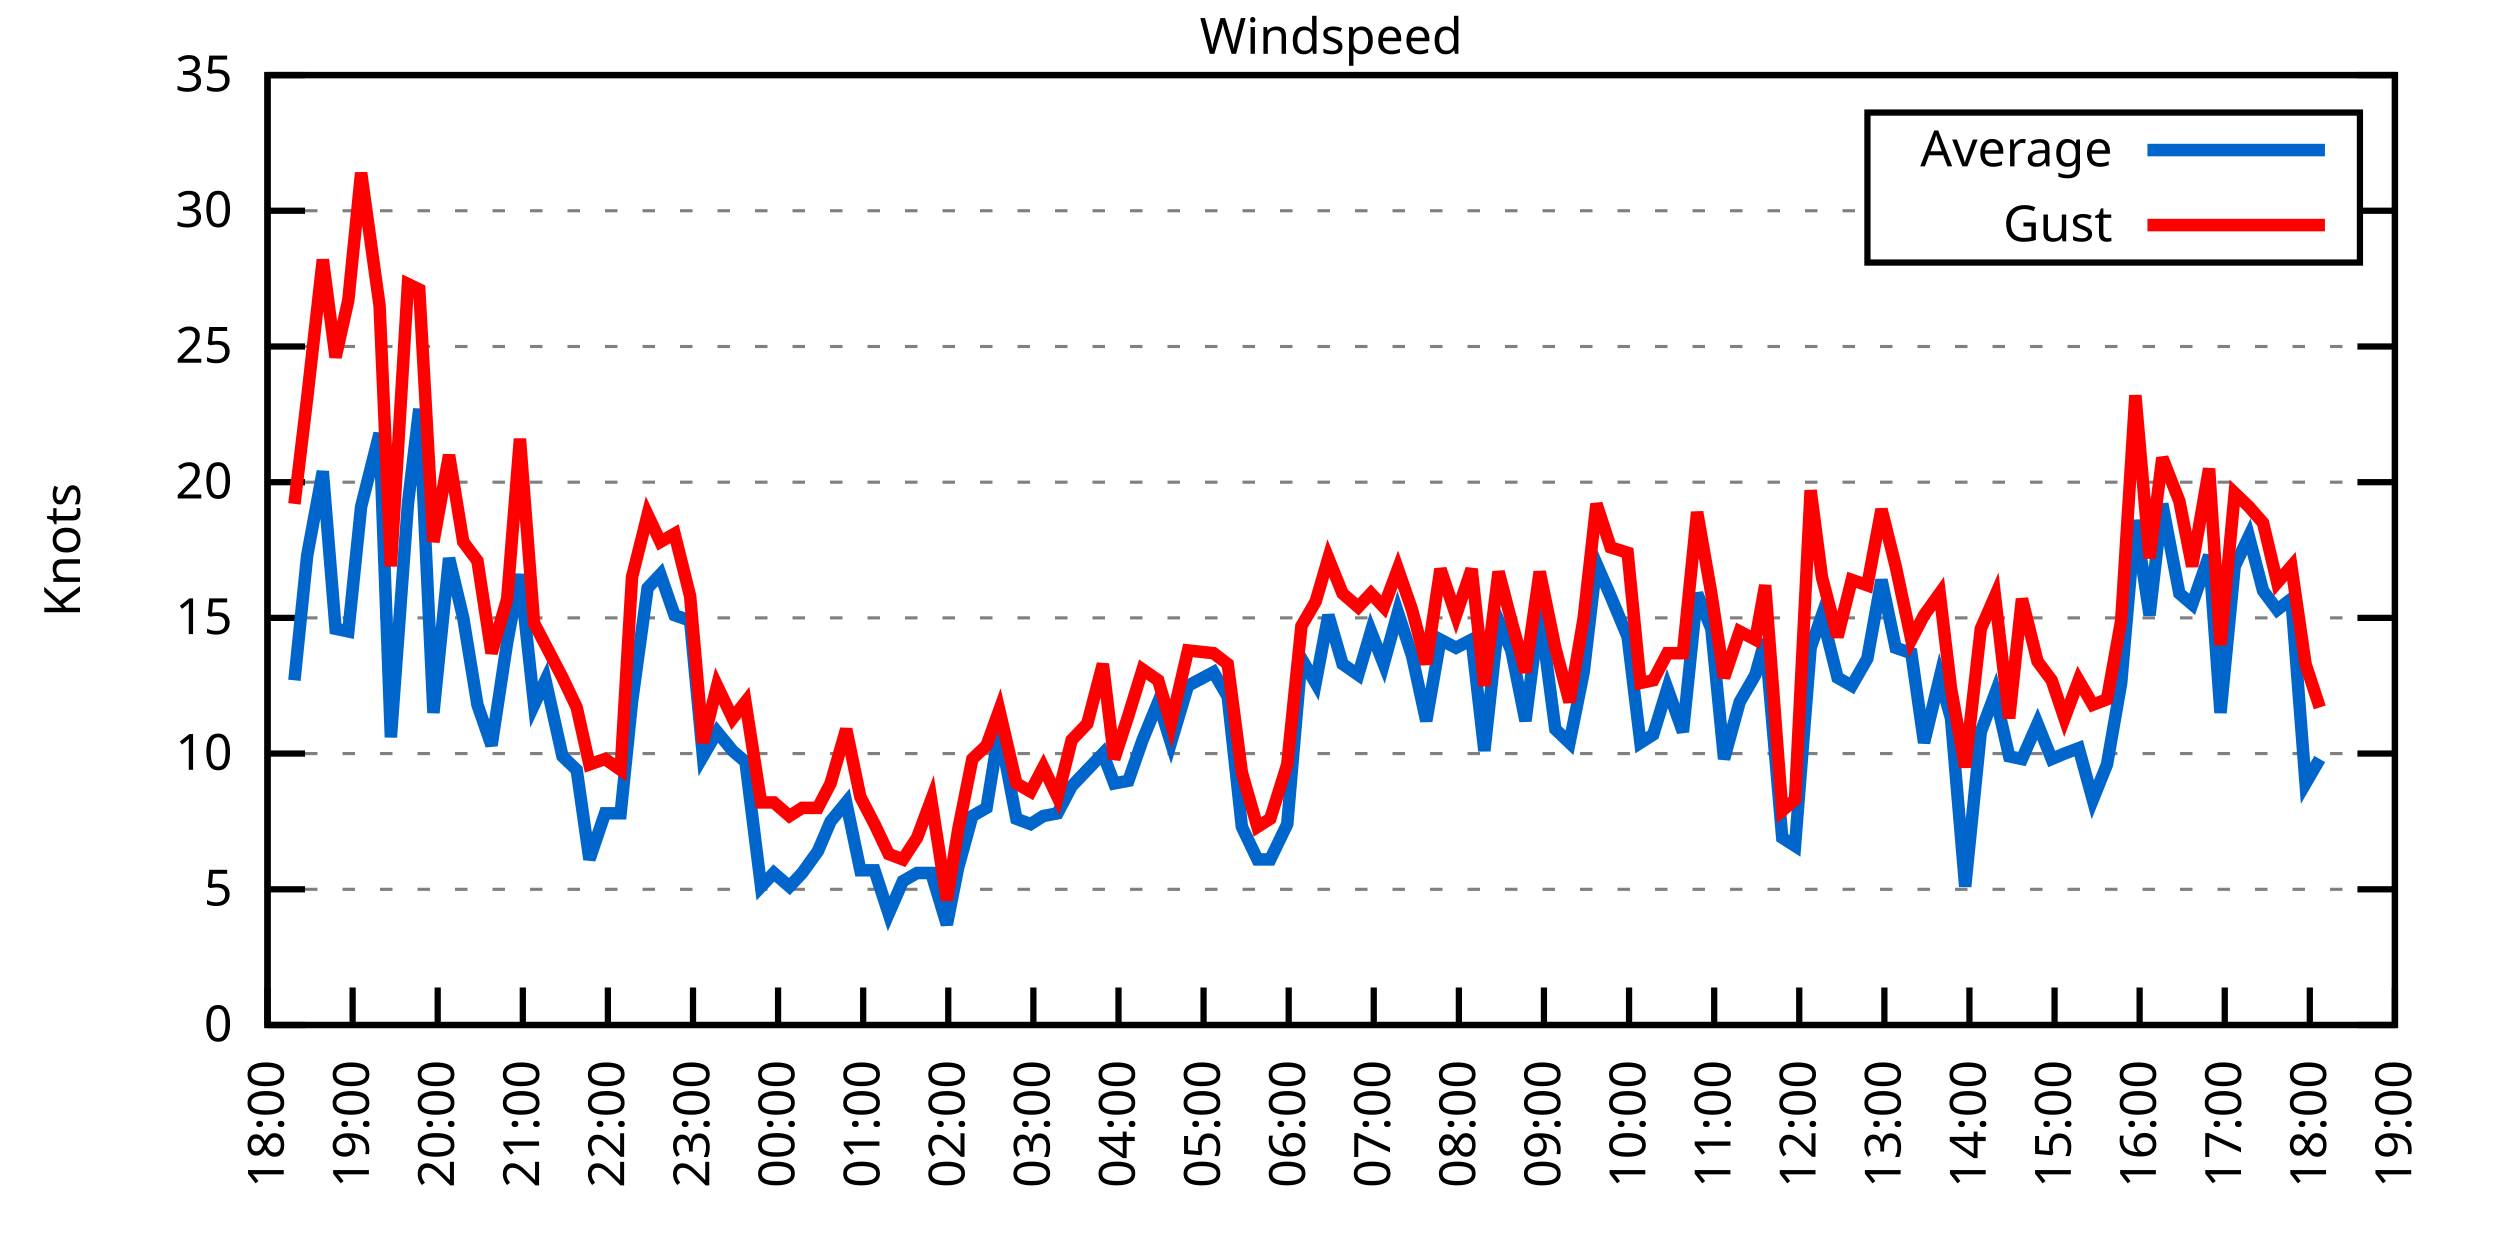
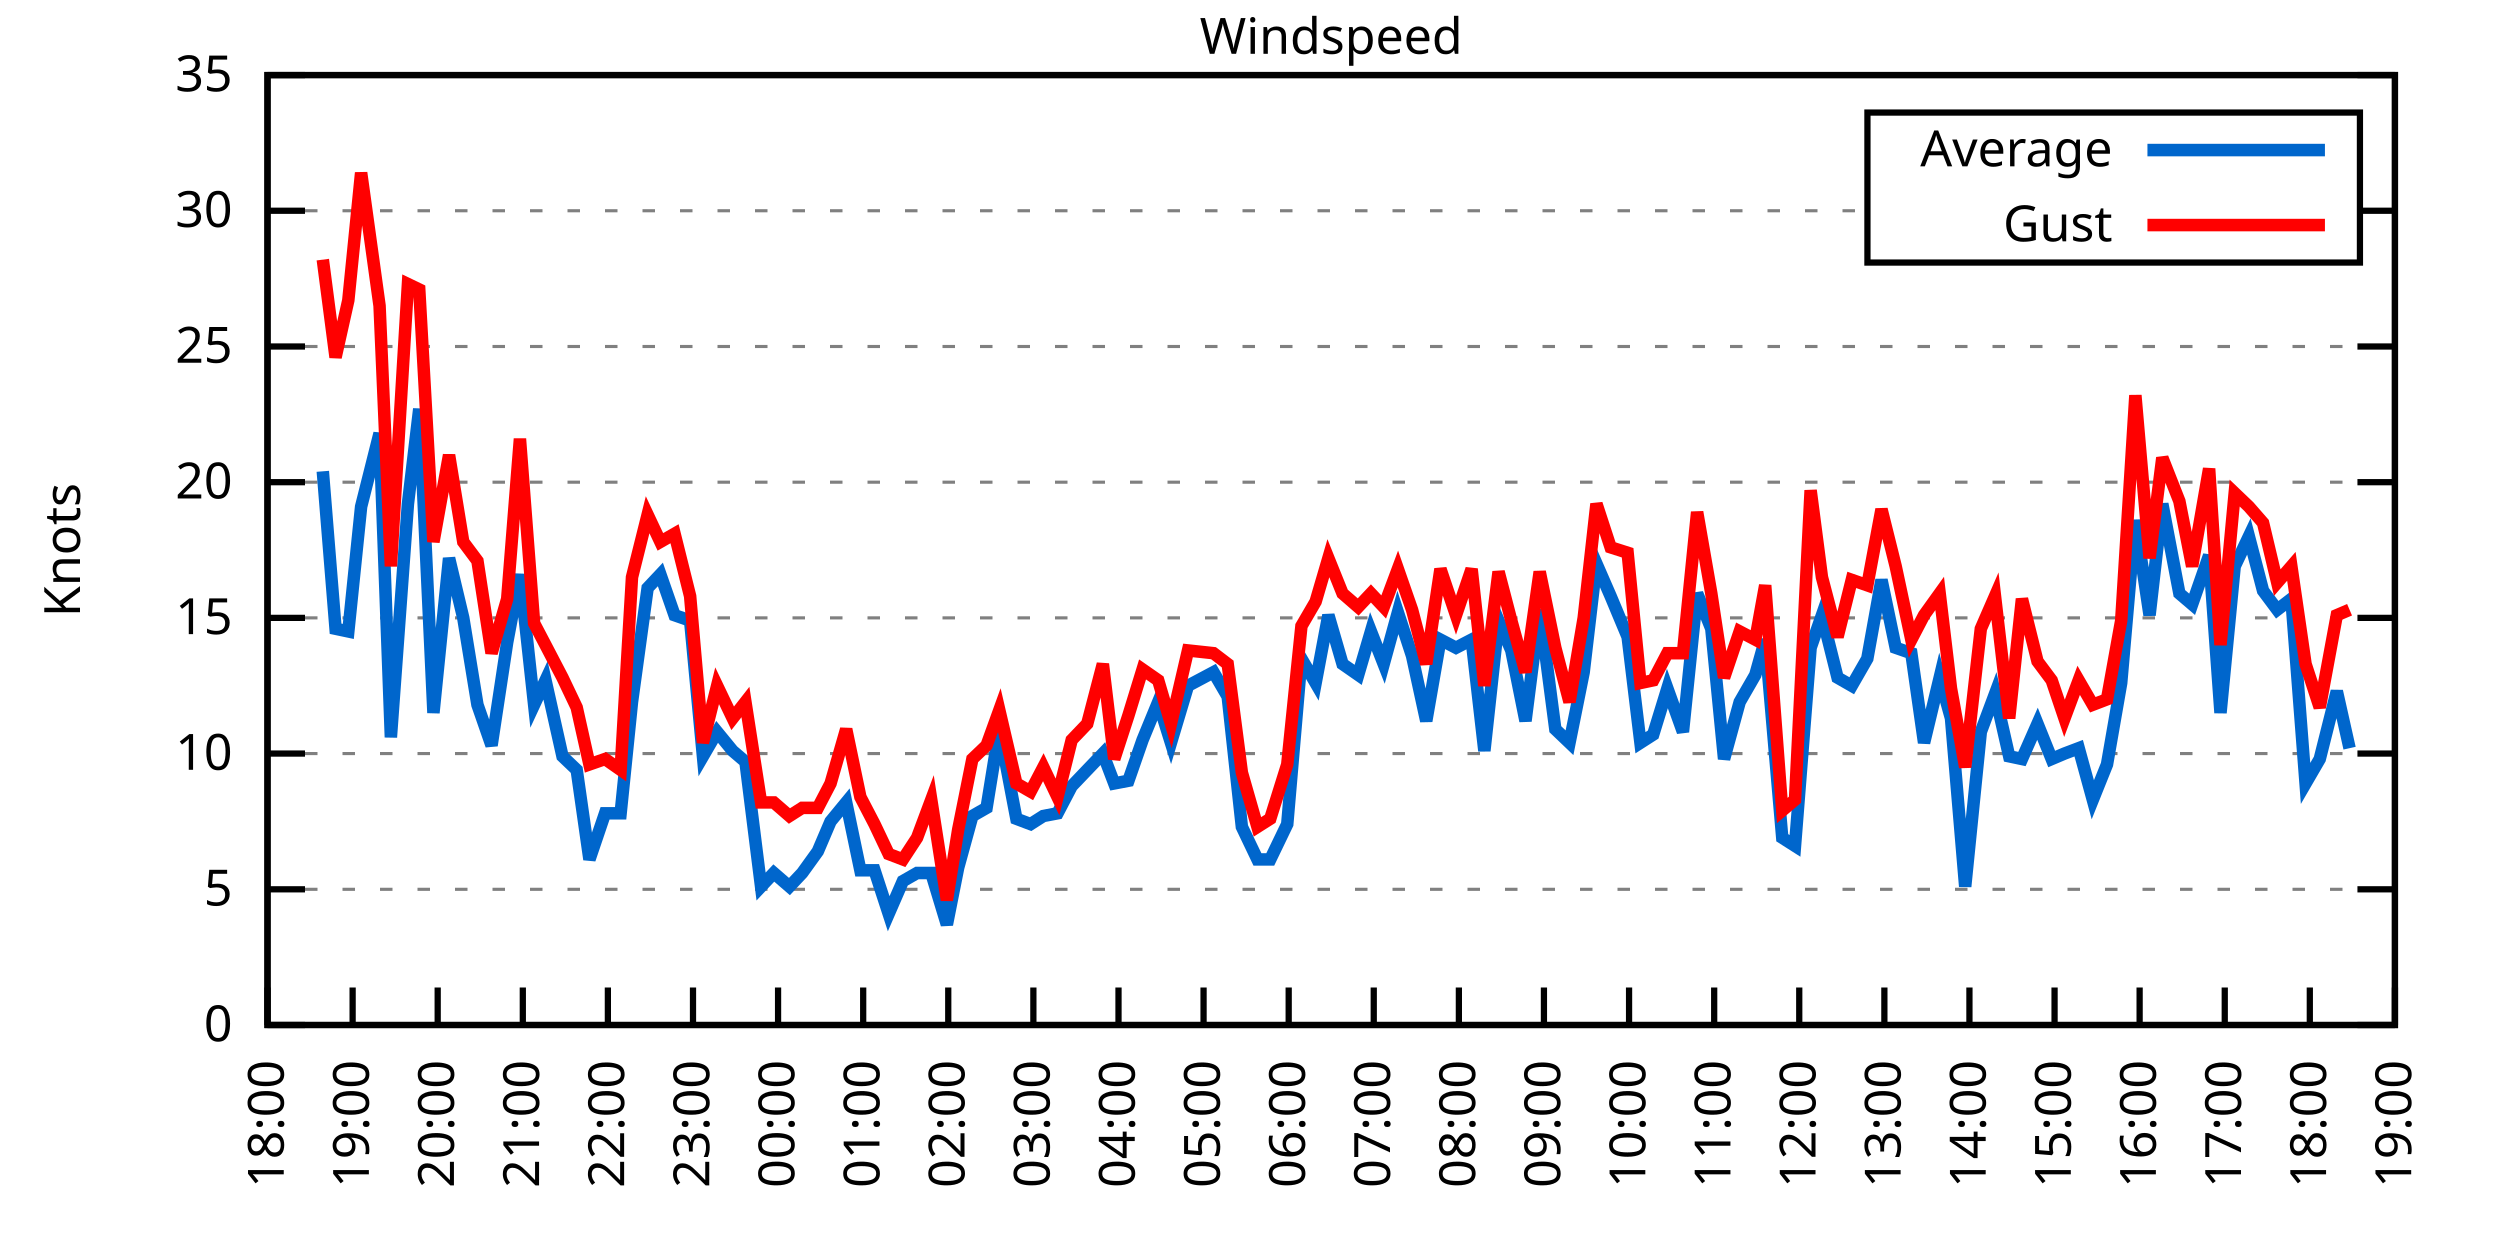
<svg xmlns="http://www.w3.org/2000/svg" xmlns:xlink="http://www.w3.org/1999/xlink" width="400" height="200" viewBox="0 0 400 200">
  <g id="gnuplot_canvas">
    <rect x="0" y="0" width="400" height="200" fill="none" />
    <defs>
      <circle id="gpDot" r="0.5" stroke-width="0.5" stroke="currentColor" />
      <path id="gpPt0" stroke-width="0.333" stroke="currentColor" d="M-1,0 h2 M0,-1 v2" />
      <path id="gpPt1" stroke-width="0.333" stroke="currentColor" d="M-1,-1 L1,1 M1,-1 L-1,1" />
      <path id="gpPt2" stroke-width="0.333" stroke="currentColor" d="M-1,0 L1,0 M0,-1 L0,1 M-1,-1 L1,1 M-1,1 L1,-1" />
      <rect id="gpPt3" stroke-width="0.333" stroke="currentColor" x="-1" y="-1" width="2" height="2" />
      <rect id="gpPt4" stroke-width="0.333" stroke="currentColor" fill="currentColor" x="-1" y="-1" width="2" height="2" />
      <circle id="gpPt5" stroke-width="0.333" stroke="currentColor" cx="0" cy="0" r="1" />
      <use xlink:href="#gpPt5" id="gpPt6" fill="currentColor" stroke="none" />
      <path id="gpPt7" stroke-width="0.333" stroke="currentColor" d="M0,-1.33 L-1.33,0.67 L1.33,0.67 z" />
      <use xlink:href="#gpPt7" id="gpPt8" fill="currentColor" stroke="none" />
      <use xlink:href="#gpPt7" id="gpPt9" stroke="currentColor" transform="rotate(180)" />
      <use xlink:href="#gpPt9" id="gpPt10" fill="currentColor" stroke="none" />
      <use xlink:href="#gpPt3" id="gpPt11" stroke="currentColor" transform="rotate(45)" />
      <use xlink:href="#gpPt11" id="gpPt12" fill="currentColor" stroke="none" />
      <path id="gpPt13" stroke-width="0.333" stroke="currentColor" d="M0,1.330 L1.265,0.411 L0.782,-1.067 L-0.782,-1.076 L-1.265,0.411 z" />
      <use xlink:href="#gpPt13" id="gpPt14" fill="currentColor" stroke="none" />
      <filter id="textbox" filterUnits="objectBoundingBox" x="0" y="0" height="1" width="1">
        <feFlood flood-color="white" flood-opacity="1" result="bgnd" />
        <feComposite in="SourceGraphic" in2="bgnd" operator="atop" />
      </filter>
      <filter id="greybox" filterUnits="objectBoundingBox" x="0" y="0" height="1" width="1">
        <feFlood flood-color="lightgrey" flood-opacity="1" result="grey" />
        <feComposite in="SourceGraphic" in2="grey" operator="atop" />
      </filter>
    </defs>
    <g fill="none" color="white" stroke="currentColor" stroke-width="1.00" stroke-linecap="butt" stroke-linejoin="miter">
</g>
    <g fill="none" color="black" stroke="currentColor" stroke-width="1.00" stroke-linecap="butt" stroke-linejoin="miter">
      <g stroke="none" shape-rendering="crispEdges">
        <polygon fill="rgb(255, 255, 255)" points="42.80,164.00 383.18,164.00 383.18,12.02 42.80,12.02 " />
      </g>
    </g>
    <g fill="none" color="black" stroke="currentColor" stroke-width="1.00" stroke-linecap="butt" stroke-linejoin="miter">
</g>
    <g fill="none" color="black" stroke="black" stroke-width="0.50" stroke-linecap="butt" stroke-linejoin="miter">
</g>
    <g fill="none" color="gray" stroke="currentColor" stroke-width="0.50" stroke-linecap="butt" stroke-linejoin="miter">
      <path stroke="gray" stroke-dasharray="2,4" class="gridline" d="M42.80,164.00 L383.19,164.00  " />
    </g>
    <g fill="none" color="gray" stroke="gray" stroke-width="1.00" stroke-linecap="butt" stroke-linejoin="miter">
</g>
    <g fill="none" color="black" stroke="currentColor" stroke-width="1.00" stroke-linecap="butt" stroke-linejoin="miter">
      <path stroke="black" d="M42.80,164.00 L48.80,164.00 M383.19,164.00 L377.19,164.00  " />
      <g transform="translate(37.20,166.60)" stroke="none" fill="black" font-family="Sans" font-size="8.00" text-anchor="end">
        <text>
          <tspan font-family="Sans"> 0</tspan>
        </text>
      </g>
    </g>
    <g fill="none" color="black" stroke="currentColor" stroke-width="1.00" stroke-linecap="butt" stroke-linejoin="miter">
</g>
    <g fill="none" color="black" stroke="black" stroke-width="0.50" stroke-linecap="butt" stroke-linejoin="miter">
</g>
    <g fill="none" color="gray" stroke="currentColor" stroke-width="0.50" stroke-linecap="butt" stroke-linejoin="miter">
      <path stroke="gray" stroke-dasharray="2,4" class="gridline" d="M42.80,142.29 L383.19,142.29  " />
    </g>
    <g fill="none" color="gray" stroke="gray" stroke-width="1.00" stroke-linecap="butt" stroke-linejoin="miter">
</g>
    <g fill="none" color="black" stroke="currentColor" stroke-width="1.00" stroke-linecap="butt" stroke-linejoin="miter">
      <path stroke="black" d="M42.80,142.29 L48.80,142.29 M383.19,142.29 L377.19,142.29  " />
      <g transform="translate(37.20,144.89)" stroke="none" fill="black" font-family="Sans" font-size="8.00" text-anchor="end">
        <text>
          <tspan font-family="Sans"> 5</tspan>
        </text>
      </g>
    </g>
    <g fill="none" color="black" stroke="currentColor" stroke-width="1.00" stroke-linecap="butt" stroke-linejoin="miter">
</g>
    <g fill="none" color="black" stroke="black" stroke-width="0.50" stroke-linecap="butt" stroke-linejoin="miter">
</g>
    <g fill="none" color="gray" stroke="currentColor" stroke-width="0.50" stroke-linecap="butt" stroke-linejoin="miter">
      <path stroke="gray" stroke-dasharray="2,4" class="gridline" d="M42.80,120.57 L383.19,120.57  " />
    </g>
    <g fill="none" color="gray" stroke="gray" stroke-width="1.00" stroke-linecap="butt" stroke-linejoin="miter">
</g>
    <g fill="none" color="black" stroke="currentColor" stroke-width="1.00" stroke-linecap="butt" stroke-linejoin="miter">
      <path stroke="black" d="M42.80,120.57 L48.80,120.57 M383.19,120.57 L377.19,120.57  " />
      <g transform="translate(37.20,123.17)" stroke="none" fill="black" font-family="Sans" font-size="8.00" text-anchor="end">
        <text>
          <tspan font-family="Sans"> 10</tspan>
        </text>
      </g>
    </g>
    <g fill="none" color="black" stroke="currentColor" stroke-width="1.00" stroke-linecap="butt" stroke-linejoin="miter">
</g>
    <g fill="none" color="black" stroke="black" stroke-width="0.50" stroke-linecap="butt" stroke-linejoin="miter">
</g>
    <g fill="none" color="gray" stroke="currentColor" stroke-width="0.50" stroke-linecap="butt" stroke-linejoin="miter">
      <path stroke="gray" stroke-dasharray="2,4" class="gridline" d="M42.80,98.86 L383.19,98.86  " />
    </g>
    <g fill="none" color="gray" stroke="gray" stroke-width="1.00" stroke-linecap="butt" stroke-linejoin="miter">
</g>
    <g fill="none" color="black" stroke="currentColor" stroke-width="1.00" stroke-linecap="butt" stroke-linejoin="miter">
      <path stroke="black" d="M42.80,98.86 L48.80,98.86 M383.19,98.86 L377.19,98.86  " />
      <g transform="translate(37.20,101.46)" stroke="none" fill="black" font-family="Sans" font-size="8.00" text-anchor="end">
        <text>
          <tspan font-family="Sans"> 15</tspan>
        </text>
      </g>
    </g>
    <g fill="none" color="black" stroke="currentColor" stroke-width="1.00" stroke-linecap="butt" stroke-linejoin="miter">
</g>
    <g fill="none" color="black" stroke="black" stroke-width="0.50" stroke-linecap="butt" stroke-linejoin="miter">
</g>
    <g fill="none" color="gray" stroke="currentColor" stroke-width="0.50" stroke-linecap="butt" stroke-linejoin="miter">
      <path stroke="gray" stroke-dasharray="2,4" class="gridline" d="M42.80,77.15 L383.19,77.15  " />
    </g>
    <g fill="none" color="gray" stroke="gray" stroke-width="1.00" stroke-linecap="butt" stroke-linejoin="miter">
</g>
    <g fill="none" color="black" stroke="currentColor" stroke-width="1.00" stroke-linecap="butt" stroke-linejoin="miter">
      <path stroke="black" d="M42.80,77.15 L48.80,77.15 M383.19,77.15 L377.19,77.15  " />
      <g transform="translate(37.20,79.75)" stroke="none" fill="black" font-family="Sans" font-size="8.00" text-anchor="end">
        <text>
          <tspan font-family="Sans"> 20</tspan>
        </text>
      </g>
    </g>
    <g fill="none" color="black" stroke="currentColor" stroke-width="1.00" stroke-linecap="butt" stroke-linejoin="miter">
</g>
    <g fill="none" color="black" stroke="black" stroke-width="0.50" stroke-linecap="butt" stroke-linejoin="miter">
</g>
    <g fill="none" color="gray" stroke="currentColor" stroke-width="0.50" stroke-linecap="butt" stroke-linejoin="miter">
      <path stroke="gray" stroke-dasharray="2,4" class="gridline" d="M42.80,55.44 L383.19,55.44  " />
    </g>
    <g fill="none" color="gray" stroke="gray" stroke-width="1.00" stroke-linecap="butt" stroke-linejoin="miter">
</g>
    <g fill="none" color="black" stroke="currentColor" stroke-width="1.00" stroke-linecap="butt" stroke-linejoin="miter">
      <path stroke="black" d="M42.80,55.44 L48.80,55.44 M383.19,55.44 L377.19,55.44  " />
      <g transform="translate(37.20,58.04)" stroke="none" fill="black" font-family="Sans" font-size="8.00" text-anchor="end">
        <text>
          <tspan font-family="Sans"> 25</tspan>
        </text>
      </g>
    </g>
    <g fill="none" color="black" stroke="currentColor" stroke-width="1.00" stroke-linecap="butt" stroke-linejoin="miter">
</g>
    <g fill="none" color="black" stroke="black" stroke-width="0.50" stroke-linecap="butt" stroke-linejoin="miter">
</g>
    <g fill="none" color="gray" stroke="currentColor" stroke-width="0.50" stroke-linecap="butt" stroke-linejoin="miter">
      <path stroke="gray" stroke-dasharray="2,4" class="gridline" d="M42.80,33.72 L298.79,33.72 M377.59,33.72 L383.19,33.72  " />
    </g>
    <g fill="none" color="gray" stroke="gray" stroke-width="1.00" stroke-linecap="butt" stroke-linejoin="miter">
</g>
    <g fill="none" color="black" stroke="currentColor" stroke-width="1.00" stroke-linecap="butt" stroke-linejoin="miter">
      <path stroke="black" d="M42.80,33.72 L48.80,33.72 M383.19,33.72 L377.19,33.72  " />
      <g transform="translate(37.20,36.32)" stroke="none" fill="black" font-family="Sans" font-size="8.00" text-anchor="end">
        <text>
          <tspan font-family="Sans"> 30</tspan>
        </text>
      </g>
    </g>
    <g fill="none" color="black" stroke="currentColor" stroke-width="1.00" stroke-linecap="butt" stroke-linejoin="miter">
</g>
    <g fill="none" color="black" stroke="black" stroke-width="0.50" stroke-linecap="butt" stroke-linejoin="miter">
</g>
    <g fill="none" color="gray" stroke="currentColor" stroke-width="0.50" stroke-linecap="butt" stroke-linejoin="miter">
      <path stroke="gray" stroke-dasharray="2,4" class="gridline" d="M42.80,12.01 L383.19,12.01  " />
    </g>
    <g fill="none" color="gray" stroke="gray" stroke-width="1.00" stroke-linecap="butt" stroke-linejoin="miter">
</g>
    <g fill="none" color="black" stroke="currentColor" stroke-width="1.00" stroke-linecap="butt" stroke-linejoin="miter">
      <path stroke="black" d="M42.80,12.01 L48.80,12.01 M383.19,12.01 L377.19,12.01  " />
      <g transform="translate(37.20,14.61)" stroke="none" fill="black" font-family="Sans" font-size="8.00" text-anchor="end">
        <text>
          <tspan font-family="Sans"> 35</tspan>
        </text>
      </g>
    </g>
    <g fill="none" color="black" stroke="currentColor" stroke-width="1.00" stroke-linecap="butt" stroke-linejoin="miter">
      <path stroke="black" d="M42.80,164.00 L42.80,158.00  " />
      <g transform="translate(45.40,169.60) rotate(270.00)" stroke="none" fill="black" font-family="Sans" font-size="8.00" text-anchor="end">
        <text>
          <tspan font-family="Sans">18:00</tspan>
        </text>
      </g>
    </g>
    <g fill="none" color="black" stroke="currentColor" stroke-width="1.00" stroke-linecap="butt" stroke-linejoin="miter">
      <path stroke="black" d="M56.42,164.00 L56.42,158.00  " />
      <g transform="translate(59.02,169.60) rotate(270.00)" stroke="none" fill="black" font-family="Sans" font-size="8.00" text-anchor="end">
        <text>
          <tspan font-family="Sans">19:00</tspan>
        </text>
      </g>
    </g>
    <g fill="none" color="black" stroke="currentColor" stroke-width="1.00" stroke-linecap="butt" stroke-linejoin="miter">
      <path stroke="black" d="M70.03,164.00 L70.03,158.00  " />
      <g transform="translate(72.63,169.60) rotate(270.00)" stroke="none" fill="black" font-family="Sans" font-size="8.00" text-anchor="end">
        <text>
          <tspan font-family="Sans">20:00</tspan>
        </text>
      </g>
    </g>
    <g fill="none" color="black" stroke="currentColor" stroke-width="1.00" stroke-linecap="butt" stroke-linejoin="miter">
      <path stroke="black" d="M83.65,164.00 L83.65,158.00  " />
      <g transform="translate(86.25,169.60) rotate(270.00)" stroke="none" fill="black" font-family="Sans" font-size="8.00" text-anchor="end">
        <text>
          <tspan font-family="Sans">21:00</tspan>
        </text>
      </g>
    </g>
    <g fill="none" color="black" stroke="currentColor" stroke-width="1.00" stroke-linecap="butt" stroke-linejoin="miter">
      <path stroke="black" d="M97.26,164.00 L97.26,158.00  " />
      <g transform="translate(99.86,169.60) rotate(270.00)" stroke="none" fill="black" font-family="Sans" font-size="8.00" text-anchor="end">
        <text>
          <tspan font-family="Sans">22:00</tspan>
        </text>
      </g>
    </g>
    <g fill="none" color="black" stroke="currentColor" stroke-width="1.00" stroke-linecap="butt" stroke-linejoin="miter">
      <path stroke="black" d="M110.88,164.00 L110.88,158.00  " />
      <g transform="translate(113.48,169.60) rotate(270.00)" stroke="none" fill="black" font-family="Sans" font-size="8.00" text-anchor="end">
        <text>
          <tspan font-family="Sans">23:00</tspan>
        </text>
      </g>
    </g>
    <g fill="none" color="black" stroke="currentColor" stroke-width="1.00" stroke-linecap="butt" stroke-linejoin="miter">
      <path stroke="black" d="M124.49,164.00 L124.49,158.00  " />
      <g transform="translate(127.09,169.60) rotate(270.00)" stroke="none" fill="black" font-family="Sans" font-size="8.00" text-anchor="end">
        <text>
          <tspan font-family="Sans">00:00</tspan>
        </text>
      </g>
    </g>
    <g fill="none" color="black" stroke="currentColor" stroke-width="1.00" stroke-linecap="butt" stroke-linejoin="miter">
      <path stroke="black" d="M138.11,164.00 L138.11,158.00  " />
      <g transform="translate(140.71,169.60) rotate(270.00)" stroke="none" fill="black" font-family="Sans" font-size="8.00" text-anchor="end">
        <text>
          <tspan font-family="Sans">01:00</tspan>
        </text>
      </g>
    </g>
    <g fill="none" color="black" stroke="currentColor" stroke-width="1.00" stroke-linecap="butt" stroke-linejoin="miter">
      <path stroke="black" d="M151.72,164.00 L151.72,158.00  " />
      <g transform="translate(154.32,169.60) rotate(270.00)" stroke="none" fill="black" font-family="Sans" font-size="8.00" text-anchor="end">
        <text>
          <tspan font-family="Sans">02:00</tspan>
        </text>
      </g>
    </g>
    <g fill="none" color="black" stroke="currentColor" stroke-width="1.00" stroke-linecap="butt" stroke-linejoin="miter">
      <path stroke="black" d="M165.34,164.00 L165.34,158.00  " />
      <g transform="translate(167.94,169.60) rotate(270.00)" stroke="none" fill="black" font-family="Sans" font-size="8.00" text-anchor="end">
        <text>
          <tspan font-family="Sans">03:00</tspan>
        </text>
      </g>
    </g>
    <g fill="none" color="black" stroke="currentColor" stroke-width="1.00" stroke-linecap="butt" stroke-linejoin="miter">
      <path stroke="black" d="M178.96,164.00 L178.96,158.00  " />
      <g transform="translate(181.56,169.60) rotate(270.00)" stroke="none" fill="black" font-family="Sans" font-size="8.00" text-anchor="end">
        <text>
          <tspan font-family="Sans">04:00</tspan>
        </text>
      </g>
    </g>
    <g fill="none" color="black" stroke="currentColor" stroke-width="1.00" stroke-linecap="butt" stroke-linejoin="miter">
      <path stroke="black" d="M192.57,164.00 L192.57,158.00  " />
      <g transform="translate(195.17,169.60) rotate(270.00)" stroke="none" fill="black" font-family="Sans" font-size="8.00" text-anchor="end">
        <text>
          <tspan font-family="Sans">05:00</tspan>
        </text>
      </g>
    </g>
    <g fill="none" color="black" stroke="currentColor" stroke-width="1.00" stroke-linecap="butt" stroke-linejoin="miter">
      <path stroke="black" d="M206.19,164.00 L206.19,158.00  " />
      <g transform="translate(208.79,169.60) rotate(270.00)" stroke="none" fill="black" font-family="Sans" font-size="8.00" text-anchor="end">
        <text>
          <tspan font-family="Sans">06:00</tspan>
        </text>
      </g>
    </g>
    <g fill="none" color="black" stroke="currentColor" stroke-width="1.00" stroke-linecap="butt" stroke-linejoin="miter">
      <path stroke="black" d="M219.80,164.00 L219.80,158.00  " />
      <g transform="translate(222.40,169.60) rotate(270.00)" stroke="none" fill="black" font-family="Sans" font-size="8.00" text-anchor="end">
        <text>
          <tspan font-family="Sans">07:00</tspan>
        </text>
      </g>
    </g>
    <g fill="none" color="black" stroke="currentColor" stroke-width="1.00" stroke-linecap="butt" stroke-linejoin="miter">
      <path stroke="black" d="M233.42,164.00 L233.42,158.00  " />
      <g transform="translate(236.02,169.60) rotate(270.00)" stroke="none" fill="black" font-family="Sans" font-size="8.00" text-anchor="end">
        <text>
          <tspan font-family="Sans">08:00</tspan>
        </text>
      </g>
    </g>
    <g fill="none" color="black" stroke="currentColor" stroke-width="1.00" stroke-linecap="butt" stroke-linejoin="miter">
      <path stroke="black" d="M247.03,164.00 L247.03,158.00  " />
      <g transform="translate(249.63,169.60) rotate(270.00)" stroke="none" fill="black" font-family="Sans" font-size="8.00" text-anchor="end">
        <text>
          <tspan font-family="Sans">09:00</tspan>
        </text>
      </g>
    </g>
    <g fill="none" color="black" stroke="currentColor" stroke-width="1.00" stroke-linecap="butt" stroke-linejoin="miter">
      <path stroke="black" d="M260.65,164.00 L260.65,158.00  " />
      <g transform="translate(263.25,169.60) rotate(270.00)" stroke="none" fill="black" font-family="Sans" font-size="8.00" text-anchor="end">
        <text>
          <tspan font-family="Sans">10:00</tspan>
        </text>
      </g>
    </g>
    <g fill="none" color="black" stroke="currentColor" stroke-width="1.00" stroke-linecap="butt" stroke-linejoin="miter">
      <path stroke="black" d="M274.27,164.00 L274.27,158.00  " />
      <g transform="translate(276.87,169.60) rotate(270.00)" stroke="none" fill="black" font-family="Sans" font-size="8.00" text-anchor="end">
        <text>
          <tspan font-family="Sans">11:00</tspan>
        </text>
      </g>
    </g>
    <g fill="none" color="black" stroke="currentColor" stroke-width="1.00" stroke-linecap="butt" stroke-linejoin="miter">
      <path stroke="black" d="M287.88,164.00 L287.88,158.00  " />
      <g transform="translate(290.48,169.60) rotate(270.00)" stroke="none" fill="black" font-family="Sans" font-size="8.00" text-anchor="end">
        <text>
          <tspan font-family="Sans">12:00</tspan>
        </text>
      </g>
    </g>
    <g fill="none" color="black" stroke="currentColor" stroke-width="1.00" stroke-linecap="butt" stroke-linejoin="miter">
      <path stroke="black" d="M301.50,164.00 L301.50,158.00  " />
      <g transform="translate(304.10,169.60) rotate(270.00)" stroke="none" fill="black" font-family="Sans" font-size="8.00" text-anchor="end">
        <text>
          <tspan font-family="Sans">13:00</tspan>
        </text>
      </g>
    </g>
    <g fill="none" color="black" stroke="currentColor" stroke-width="1.00" stroke-linecap="butt" stroke-linejoin="miter">
      <path stroke="black" d="M315.11,164.00 L315.11,158.00  " />
      <g transform="translate(317.71,169.60) rotate(270.00)" stroke="none" fill="black" font-family="Sans" font-size="8.00" text-anchor="end">
        <text>
          <tspan font-family="Sans">14:00</tspan>
        </text>
      </g>
    </g>
    <g fill="none" color="black" stroke="currentColor" stroke-width="1.00" stroke-linecap="butt" stroke-linejoin="miter">
      <path stroke="black" d="M328.73,164.00 L328.73,158.00  " />
      <g transform="translate(331.33,169.60) rotate(270.00)" stroke="none" fill="black" font-family="Sans" font-size="8.00" text-anchor="end">
        <text>
          <tspan font-family="Sans">15:00</tspan>
        </text>
      </g>
    </g>
    <g fill="none" color="black" stroke="currentColor" stroke-width="1.00" stroke-linecap="butt" stroke-linejoin="miter">
      <path stroke="black" d="M342.34,164.00 L342.34,158.00  " />
      <g transform="translate(344.94,169.60) rotate(270.00)" stroke="none" fill="black" font-family="Sans" font-size="8.00" text-anchor="end">
        <text>
          <tspan font-family="Sans">16:00</tspan>
        </text>
      </g>
    </g>
    <g fill="none" color="black" stroke="currentColor" stroke-width="1.00" stroke-linecap="butt" stroke-linejoin="miter">
      <path stroke="black" d="M355.96,164.00 L355.96,158.00  " />
      <g transform="translate(358.56,169.60) rotate(270.00)" stroke="none" fill="black" font-family="Sans" font-size="8.00" text-anchor="end">
        <text>
          <tspan font-family="Sans">17:00</tspan>
        </text>
      </g>
    </g>
    <g fill="none" color="black" stroke="currentColor" stroke-width="1.00" stroke-linecap="butt" stroke-linejoin="miter">
      <path stroke="black" d="M369.57,164.00 L369.57,158.00  " />
      <g transform="translate(372.17,169.60) rotate(270.00)" stroke="none" fill="black" font-family="Sans" font-size="8.00" text-anchor="end">
        <text>
          <tspan font-family="Sans">18:00</tspan>
        </text>
      </g>
    </g>
    <g fill="none" color="black" stroke="currentColor" stroke-width="1.00" stroke-linecap="butt" stroke-linejoin="miter">
      <path stroke="black" d="M383.19,164.00 L383.19,158.00  " />
      <g transform="translate(385.79,169.60) rotate(270.00)" stroke="none" fill="black" font-family="Sans" font-size="8.00" text-anchor="end">
        <text>
          <tspan font-family="Sans">19:00</tspan>
        </text>
      </g>
    </g>
    <g fill="none" color="black" stroke="currentColor" stroke-width="1.00" stroke-linecap="butt" stroke-linejoin="miter">
</g>
    <g fill="none" color="black" stroke="currentColor" stroke-width="1.00" stroke-linecap="butt" stroke-linejoin="miter">
      <path stroke="black" d="M42.80,12.01 L42.80,164.00 L383.19,164.00 L383.19,12.01 L42.80,12.01 Z  " />
    </g>
    <g fill="none" color="black" stroke="currentColor" stroke-width="1.00" stroke-linecap="butt" stroke-linejoin="miter">
</g>
    <g fill="none" color="black" stroke="currentColor" stroke-width="1.00" stroke-linecap="butt" stroke-linejoin="miter">
      <path stroke="black" d="M298.79,42.01 L298.79,18.01 L377.59,18.01 L377.59,42.01 L298.79,42.01 Z  " />
    </g>
    <g id="Windspeed_plot_1">
      <g fill="none" color="white" stroke="black" stroke-width="2.00" stroke-linecap="butt" stroke-linejoin="miter">
</g>
      <g fill="none" color="black" stroke="currentColor" stroke-width="2.00" stroke-linecap="butt" stroke-linejoin="miter">
        <g transform="translate(337.99,26.61)" stroke="none" fill="black" font-family="Sans" font-size="8.00" text-anchor="end">
          <text>
            <tspan font-family="Sans">Average</tspan>
          </text>
        </g>
      </g>
      <g fill="none" color="black" stroke="currentColor" stroke-width="2.00" stroke-linecap="butt" stroke-linejoin="miter">
-         <path stroke="rgb(  0, 102, 204)" d="M343.59,24.01 L371.99,24.01 M47.11,108.85 L49.15,88.87 L51.65,75.41 L53.69,100.60 L55.73,101.03 L57.78,81.06   L60.73,69.33 L62.54,117.97 L65.27,80.62 L67.08,65.42 L69.35,114.06 L71.85,89.31 L74.12,98.86 L76.39,112.76   L78.65,119.27 L81.15,102.77 L83.19,91.91 L85.46,112.76 L87.28,108.85 L90.00,121.01 L92.27,123.18 L94.31,137.51   L96.81,130.13 L99.30,130.13 L101.12,112.32 L103.62,94.08 L105.66,91.91 L107.93,98.43 L110.42,99.30 L112.47,121.01   L114.74,117.10 L117.23,120.14 L119.27,121.88 L121.77,141.85 L123.81,139.68 L126.31,141.85 L128.35,139.68 L130.85,136.21   L132.89,131.43 L135.39,128.39 L137.66,139.25 L139.92,139.25 L142.19,146.20 L144.46,140.98 L146.73,139.68 L149.00,139.68   L151.50,147.93 L153.31,138.81 L155.58,130.56 L157.85,129.26 L159.89,116.67 L162.62,131.00 L164.89,131.86 L166.93,130.56   L169.20,130.13 L171.47,125.79 L173.96,123.18 L176.46,120.57 L178.28,125.35 L180.54,124.92 L182.81,118.40 L185.31,112.32   L187.35,118.84 L190.08,109.72 L194.16,107.55 L196.43,111.45 L198.70,132.30 L201.19,137.51 L203.24,137.51 L205.96,131.86   L208.23,105.38 L210.50,109.28 L212.54,98.43 L214.81,106.24 L217.31,107.98 L219.35,101.03 L221.39,106.24 L223.66,97.99   L225.93,104.94 L228.20,115.36 L230.47,102.34 L232.96,103.64 L235.46,102.34 L237.50,120.14 L239.77,99.30 L241.81,104.07   L244.08,115.36 L246.35,97.56 L248.85,116.67 L251.12,118.84 L253.39,107.55 L255.43,90.18 L257.70,95.39 L260.42,101.90   L262.47,118.84 L264.51,117.53 L266.78,110.15 L269.27,117.10 L271.54,94.95 L273.81,100.60 L275.85,121.44 L278.35,112.32   L280.85,107.98 L282.43,102.34 L285.16,134.04 L287.20,135.34 L289.70,103.64 L291.51,98.43 L294.01,108.42 L296.28,109.72   L298.77,105.38 L301.04,92.78 L303.31,103.64 L305.81,104.51 L307.85,118.84 L310.35,108.42 L312.16,114.93 L314.43,141.85   L316.93,117.10 L319.20,111.02 L321.47,121.01 L323.51,121.44 L326.00,115.80 L328.27,121.44 L330.32,120.57 L332.59,119.71   L334.85,127.96 L337.12,122.31 L339.39,109.28 L341.66,83.23 L343.93,98.43 L345.97,80.62 L348.70,94.95 L350.74,96.69   L353.46,88.87 L355.28,114.06 L357.55,90.61 L359.82,85.83 L362.09,94.52 L364.36,97.56 L366.62,95.82 L368.89,125.35   L371.16,121.44  " />
+         <path stroke="rgb(  0, 102, 204)" d="M343.59,24.01 L371.99,24.01 M51.65,75.41 L53.69,100.60 L55.73,101.03 L57.78,81.06 L60.73,69.33 L62.54,117.97   L65.27,80.62 L67.08,65.42 L69.35,114.06 L71.85,89.31 L74.12,98.86 L76.39,112.76 L78.65,119.27 L81.15,102.77   L83.19,91.91 L85.46,112.76 L87.28,108.85 L90.00,121.01 L92.27,123.18 L94.31,137.51 L96.81,130.13 L99.30,130.13   L101.12,112.32 L103.62,94.08 L105.66,91.91 L107.93,98.43 L110.42,99.30 L112.47,121.01 L114.74,117.10 L117.23,120.14   L119.27,121.88 L121.77,141.85 L123.81,139.68 L126.31,141.85 L128.35,139.68 L130.85,136.21 L132.89,131.43 L135.39,128.39   L137.66,139.25 L139.92,139.25 L142.19,146.20 L144.46,140.98 L146.73,139.68 L149.00,139.68 L151.50,147.93 L153.31,138.81   L155.58,130.56 L157.85,129.26 L159.89,116.67 L162.62,131.00 L164.89,131.86 L166.93,130.56 L169.20,130.13 L171.47,125.79   L173.96,123.18 L176.46,120.57 L178.28,125.35 L180.54,124.92 L182.81,118.40 L185.31,112.32 L187.35,118.84 L190.08,109.72   L194.16,107.55 L196.43,111.45 L198.70,132.30 L201.19,137.51 L203.24,137.51 L205.96,131.86 L208.23,105.38 L210.50,109.28   L212.54,98.43 L214.81,106.24 L217.31,107.98 L219.35,101.03 L221.39,106.24 L223.66,97.99 L225.93,104.94 L228.20,115.36   L230.47,102.34 L232.96,103.64 L235.46,102.34 L237.50,120.14 L239.77,99.30 L241.81,104.07 L244.08,115.36 L246.35,97.56   L248.85,116.67 L251.12,118.84 L253.39,107.55 L255.43,90.18 L257.70,95.39 L260.42,101.90 L262.47,118.84 L264.51,117.53   L266.78,110.15 L269.27,117.10 L271.54,94.95 L273.81,100.60 L275.85,121.44 L278.35,112.32 L280.85,107.98 L282.43,102.34   L285.16,134.04 L287.20,135.34 L289.70,103.64 L291.51,98.43 L294.01,108.42 L296.28,109.72 L298.77,105.38 L301.04,92.78   L303.31,103.64 L305.81,104.51 L307.85,118.84 L310.35,108.42 L312.16,114.93 L314.43,141.85 L316.93,117.10 L319.20,111.02   L321.47,121.01 L323.51,121.44 L326.00,115.80 L328.27,121.44 L330.32,120.57 L332.59,119.71 L334.85,127.96 L337.12,122.31   L339.39,109.28 L341.66,83.23 L343.93,98.43 L345.97,80.62 L348.70,94.95 L350.74,96.69 L353.46,88.87 L355.28,114.06   L357.55,90.61 L359.82,85.83 L362.09,94.52 L364.36,97.56 L366.62,95.82 L368.89,125.35 L371.16,121.44 L373.89,110.59   L375.93,119.71  " />
      </g>
    </g>
    <g id="Windspeed_plot_2">
      <g fill="none" color="black" stroke="currentColor" stroke-width="2.00" stroke-linecap="butt" stroke-linejoin="miter">
        <g transform="translate(337.99,38.61)" stroke="none" fill="black" font-family="Sans" font-size="8.00" text-anchor="end">
          <text>
            <tspan font-family="Sans">Gust</tspan>
          </text>
        </g>
      </g>
      <g fill="none" color="black" stroke="currentColor" stroke-width="2.00" stroke-linecap="butt" stroke-linejoin="miter">
-         <path stroke="rgb(255,   0,   0)" d="M343.59,36.01 L371.99,36.01 M47.11,80.62 L49.15,63.69 L51.65,41.54 L53.69,57.17 L55.73,48.05 L57.78,27.64   L60.73,48.92 L62.54,90.61 L65.27,45.45 L67.08,46.32 L69.35,86.70 L71.85,72.81 L74.12,86.70 L76.39,89.74   L78.65,104.51 L81.15,95.82 L83.19,70.20 L85.46,99.73 L87.28,103.20 L90.00,108.42 L92.27,113.19 L94.31,122.31   L96.81,121.44 L99.30,123.18 L101.12,92.35 L103.62,82.36 L105.66,86.70 L107.93,85.40 L110.42,95.39 L112.47,118.84   L114.74,109.72 L117.23,114.93 L119.27,112.32 L121.77,128.39 L123.81,128.39 L126.31,130.56 L128.35,129.26 L130.85,129.26   L132.89,125.35 L135.39,116.67 L137.66,127.52 L139.92,131.86 L142.19,136.64 L144.46,137.51 L146.73,134.04 L149.00,127.96   L151.50,144.02 L153.31,132.73 L155.58,121.44 L157.85,119.27 L159.89,113.63 L162.62,125.35 L164.89,126.65 L166.93,122.75   L169.20,127.52 L171.47,118.40 L173.96,115.80 L176.46,106.24 L178.28,121.44 L180.54,114.49 L182.81,107.11 L185.31,108.85   L187.35,115.80 L190.08,104.07 L194.16,104.51 L196.43,106.24 L198.70,123.61 L201.19,132.30 L203.24,131.00 L205.96,122.31   L208.23,100.16 L210.50,96.26 L212.54,89.31 L214.81,94.95 L217.31,97.12 L219.35,94.95 L221.39,97.12 L223.66,91.04   L225.93,97.56 L228.20,106.24 L230.47,91.04 L232.96,98.43 L235.46,91.04 L237.50,109.72 L239.77,91.48 L241.81,99.30   L244.08,107.55 L246.35,91.48 L248.85,103.64 L251.12,112.32 L253.39,98.86 L255.43,80.62 L257.70,87.57 L260.42,88.44   L262.47,109.28 L264.51,108.85 L266.78,104.51 L269.27,104.51 L271.54,81.93 L273.81,94.95 L275.85,108.42 L278.35,101.03   L280.85,102.34 L282.43,93.65 L285.16,129.69 L287.20,127.96 L289.70,78.45 L291.51,92.35 L294.01,101.90 L296.28,92.78   L298.77,93.65 L301.04,81.49 L303.31,90.61 L305.81,102.34 L307.85,98.43 L310.35,94.95 L312.16,110.15 L314.43,122.75   L316.93,100.60 L319.20,95.39 L321.47,114.93 L323.51,95.82 L326.00,105.81 L328.27,108.85 L330.32,114.93 L332.59,108.85   L334.85,112.76 L337.12,111.89 L339.39,99.30 L341.66,63.25 L343.93,89.31 L345.97,73.24 L348.70,80.19 L350.74,90.61   L353.46,74.98 L355.28,103.20 L357.55,78.89 L359.82,81.06 L362.09,83.66 L364.36,93.22 L366.62,90.61 L368.89,106.24   L371.16,113.19  " />
+         <path stroke="rgb(255,   0,   0)" d="M343.59,36.01 L371.99,36.01 M51.65,41.54 L53.69,57.17 L55.73,48.05 L57.78,27.64 L60.73,48.92 L62.54,90.61   L65.27,45.45 L67.08,46.32 L69.35,86.70 L71.85,72.81 L74.12,86.70 L76.39,89.74 L78.65,104.51 L81.15,95.82   L83.19,70.20 L85.46,99.73 L87.28,103.20 L90.00,108.42 L92.27,113.19 L94.31,122.31 L96.81,121.44 L99.30,123.18   L101.12,92.35 L103.62,82.36 L105.66,86.70 L107.93,85.40 L110.42,95.39 L112.47,118.84 L114.74,109.72 L117.23,114.93   L119.27,112.32 L121.77,128.39 L123.81,128.39 L126.31,130.56 L128.35,129.26 L130.85,129.26 L132.89,125.35 L135.39,116.67   L137.66,127.52 L139.92,131.86 L142.19,136.64 L144.46,137.51 L146.73,134.04 L149.00,127.96 L151.50,144.02 L153.31,132.73   L155.58,121.44 L157.85,119.27 L159.89,113.63 L162.62,125.35 L164.89,126.65 L166.93,122.75 L169.20,127.52 L171.47,118.40   L173.96,115.80 L176.46,106.24 L178.28,121.44 L180.54,114.49 L182.81,107.11 L185.31,108.85 L187.35,115.80 L190.08,104.07   L194.16,104.51 L196.43,106.24 L198.70,123.61 L201.19,132.30 L203.24,131.00 L205.96,122.31 L208.23,100.16 L210.50,96.26   L212.54,89.31 L214.81,94.95 L217.31,97.12 L219.35,94.95 L221.39,97.12 L223.66,91.04 L225.93,97.56 L228.20,106.24   L230.47,91.04 L232.96,98.43 L235.46,91.04 L237.50,109.72 L239.77,91.48 L241.81,99.30 L244.08,107.55 L246.35,91.48   L248.85,103.64 L251.12,112.32 L253.39,98.86 L255.43,80.62 L257.70,87.57 L260.42,88.44 L262.47,109.28 L264.51,108.85   L266.78,104.51 L269.27,104.51 L271.54,81.93 L273.81,94.95 L275.85,108.42 L278.35,101.03 L280.85,102.34 L282.43,93.65   L285.16,129.69 L287.20,127.96 L289.70,78.45 L291.51,92.35 L294.01,101.90 L296.28,92.78 L298.77,93.65 L301.04,81.49   L303.31,90.61 L305.81,102.34 L307.85,98.43 L310.35,94.95 L312.16,110.15 L314.43,122.75 L316.93,100.60 L319.20,95.39   L321.47,114.93 L323.51,95.82 L326.00,105.81 L328.27,108.85 L330.32,114.93 L332.59,108.85 L334.85,112.76 L337.12,111.89   L339.39,99.30 L341.66,63.25 L343.93,89.31 L345.97,73.24 L348.70,80.19 L350.74,90.61 L353.46,74.98 L355.28,103.20   L357.55,78.89 L359.82,81.06 L362.09,83.66 L364.36,93.22 L366.62,90.61 L368.89,106.24 L371.16,113.19 L373.89,98.43   L375.93,97.56  " />
      </g>
    </g>
    <g fill="none" color="black" stroke="currentColor" stroke-width="2.00" stroke-linecap="butt" stroke-linejoin="miter">
</g>
    <g fill="none" color="black" stroke="black" stroke-width="1.00" stroke-linecap="butt" stroke-linejoin="miter">
</g>
    <g fill="none" color="black" stroke="currentColor" stroke-width="1.00" stroke-linecap="butt" stroke-linejoin="miter">
      <path stroke="black" d="M42.80,12.01 L42.80,164.00 L383.19,164.00 L383.19,12.01 L42.80,12.01 Z  " />
      <g transform="translate(12.80,88.01) rotate(270.00)" stroke="none" fill="black" font-family="Sans" font-size="8.00" text-anchor="middle">
        <text>
          <tspan font-family="Sans">Knots</tspan>
        </text>
      </g>
    </g>
    <g fill="none" color="black" stroke="currentColor" stroke-width="1.00" stroke-linecap="butt" stroke-linejoin="miter">
</g>
    <g fill="none" color="black" stroke="currentColor" stroke-width="1.00" stroke-linecap="butt" stroke-linejoin="miter">
      <g transform="translate(212.99,8.61)" stroke="none" fill="black" font-family="Sans" font-size="8.00" text-anchor="middle">
        <text>
          <tspan font-family="Sans">Windspeed</tspan>
        </text>
      </g>
    </g>
    <g fill="none" color="black" stroke="currentColor" stroke-width="1.00" stroke-linecap="butt" stroke-linejoin="miter">
</g>
  </g>
</svg>
